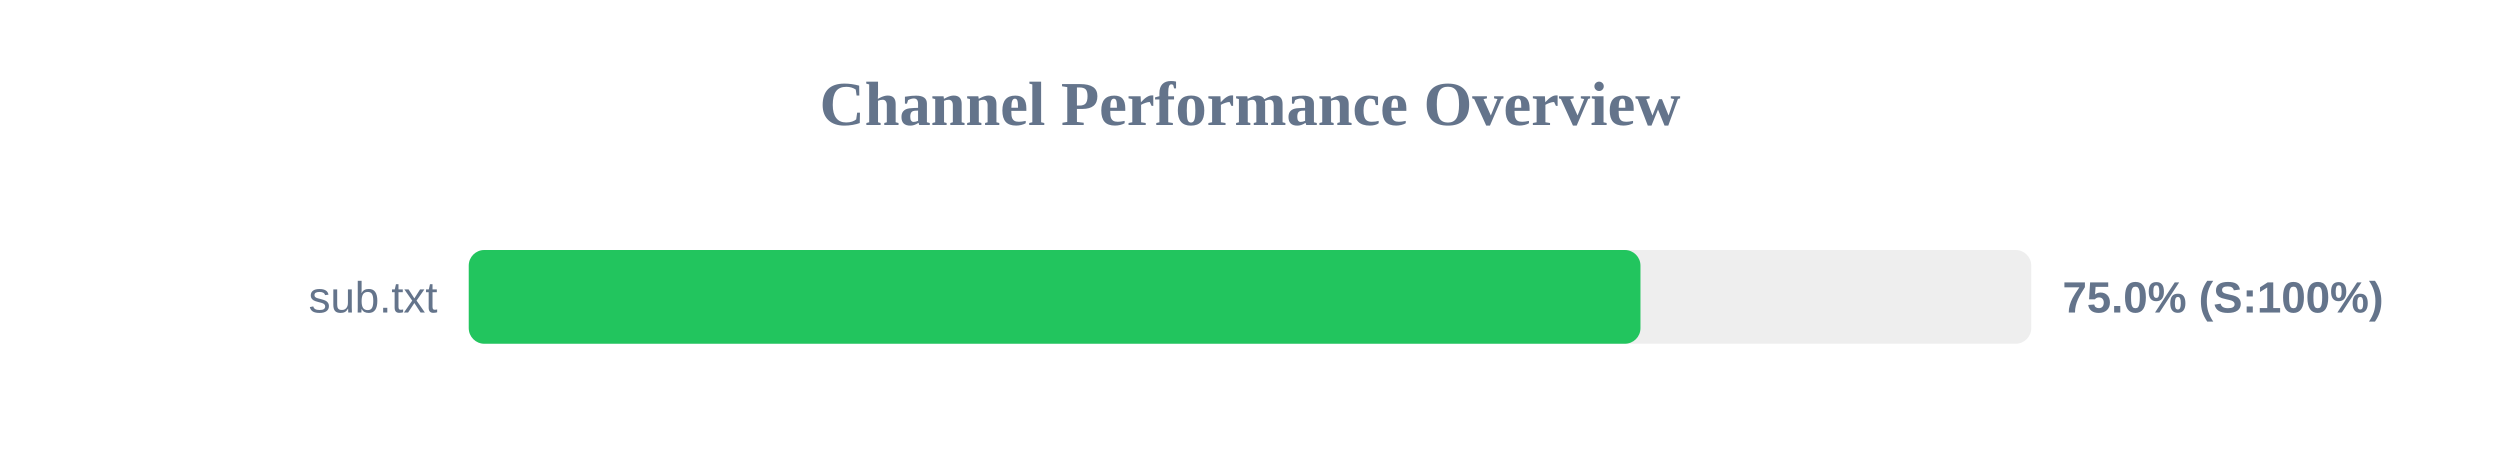
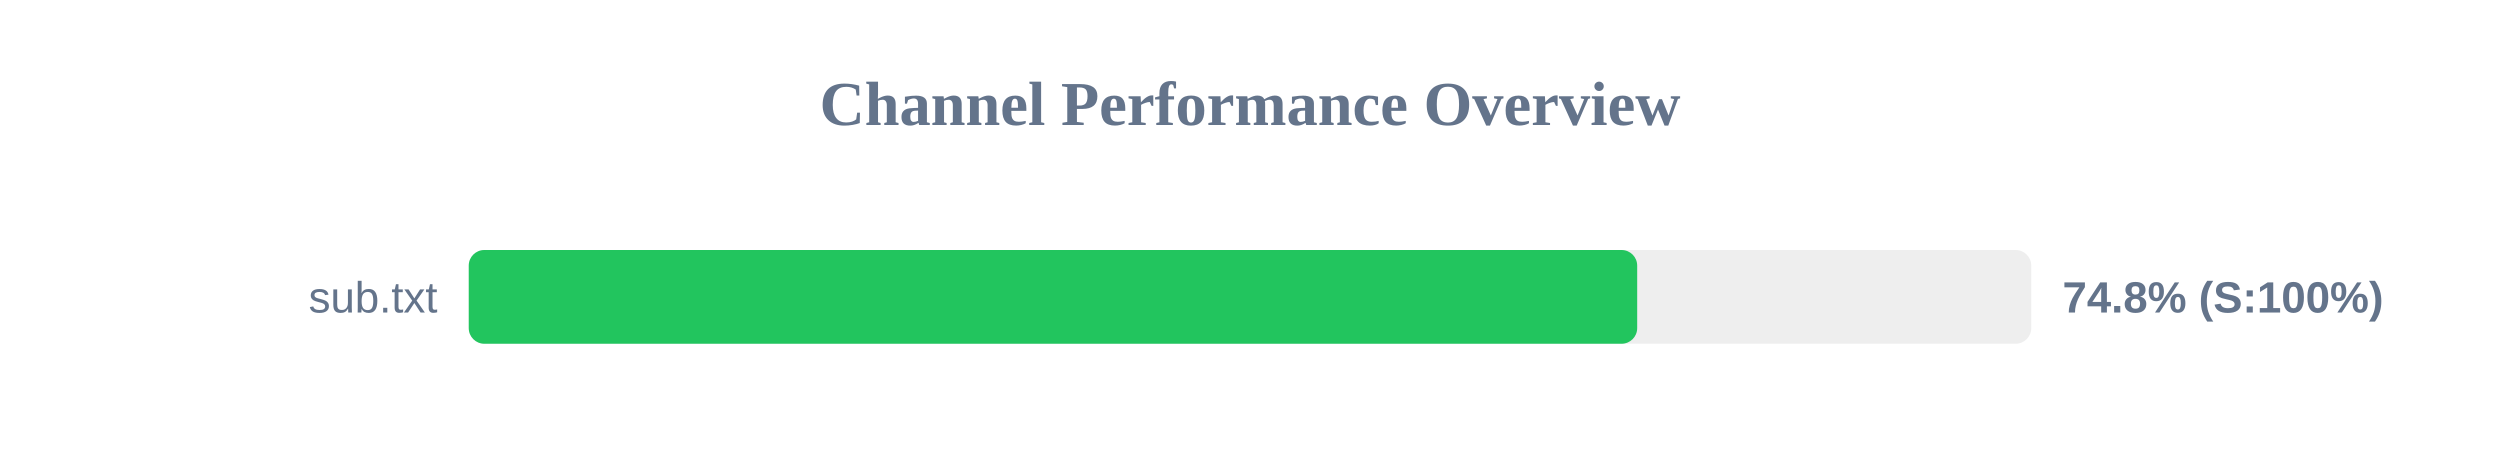
<svg xmlns="http://www.w3.org/2000/svg" width="800" height="150" version="1.1">
  <style>
        .row { font: 14px Arial; fill: #64748b; }
        .score { font: bold 14px Arial; fill: #64748b; }
    </style>
  <text x="400" y="40" text-anchor="middle" font-size="20px" font-weight="bold" fill="#64748b">Channel Performance Overview</text>
  <rect x="150" y="80" width="500" height="30" fill="#eee" rx="5" />
-   <rect x="150" y="80" width="374.95" height="30" fill="#22c55e" rx="5" />
+   <rect x="150" y="80" width="373.9" height="30" fill="#22c55e" rx="5" />
  <text x="140" y="100" text-anchor="end" class="row">sub.txt</text>
-   <text x="660" y="100" text-anchor="start" class="score">75.0% (S:100%)</text>
+   <text x="660" y="100" text-anchor="start" class="score">74.8% (S:100%)</text>
</svg>
